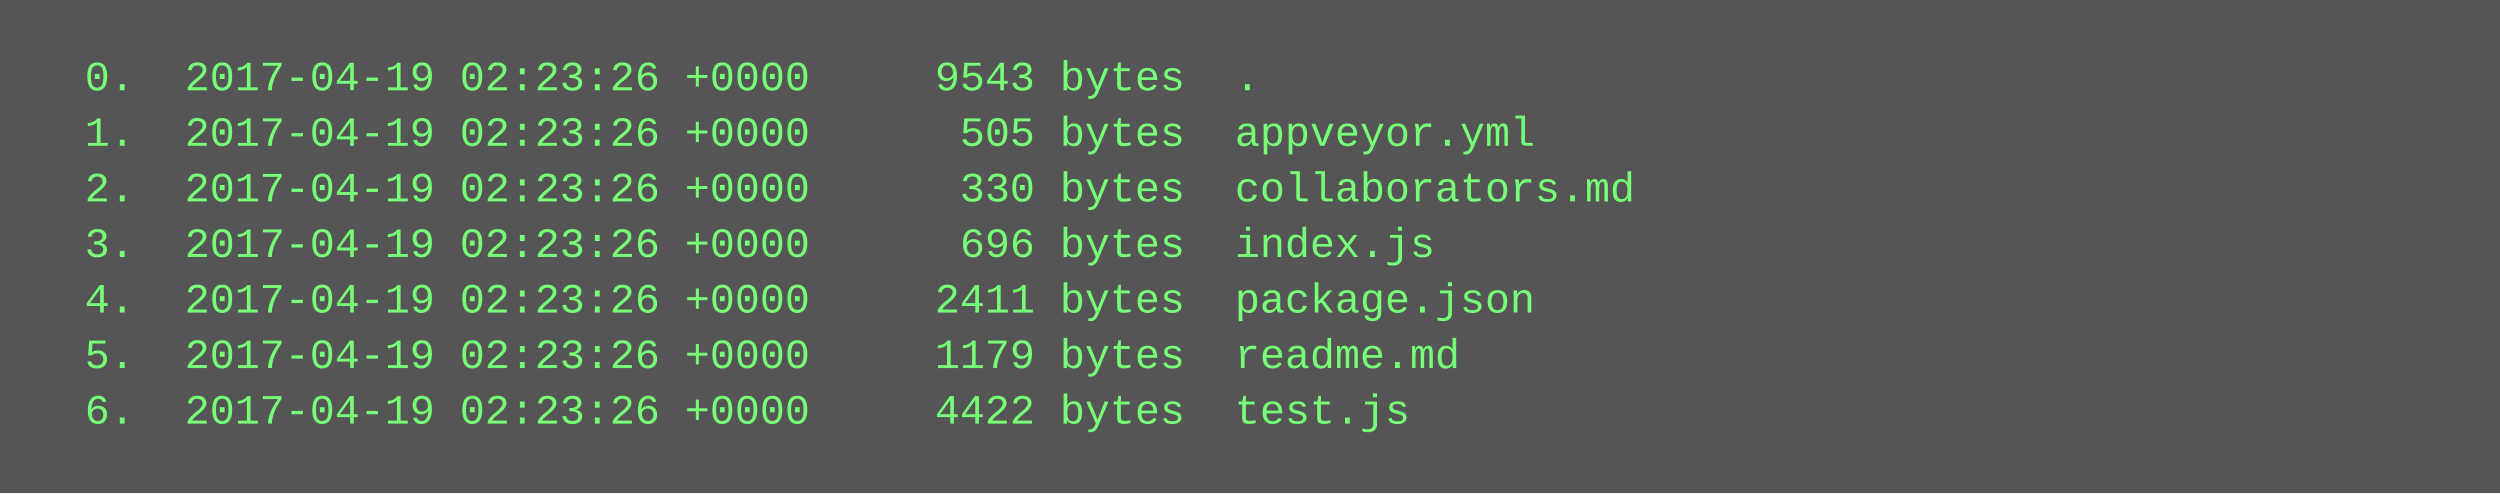
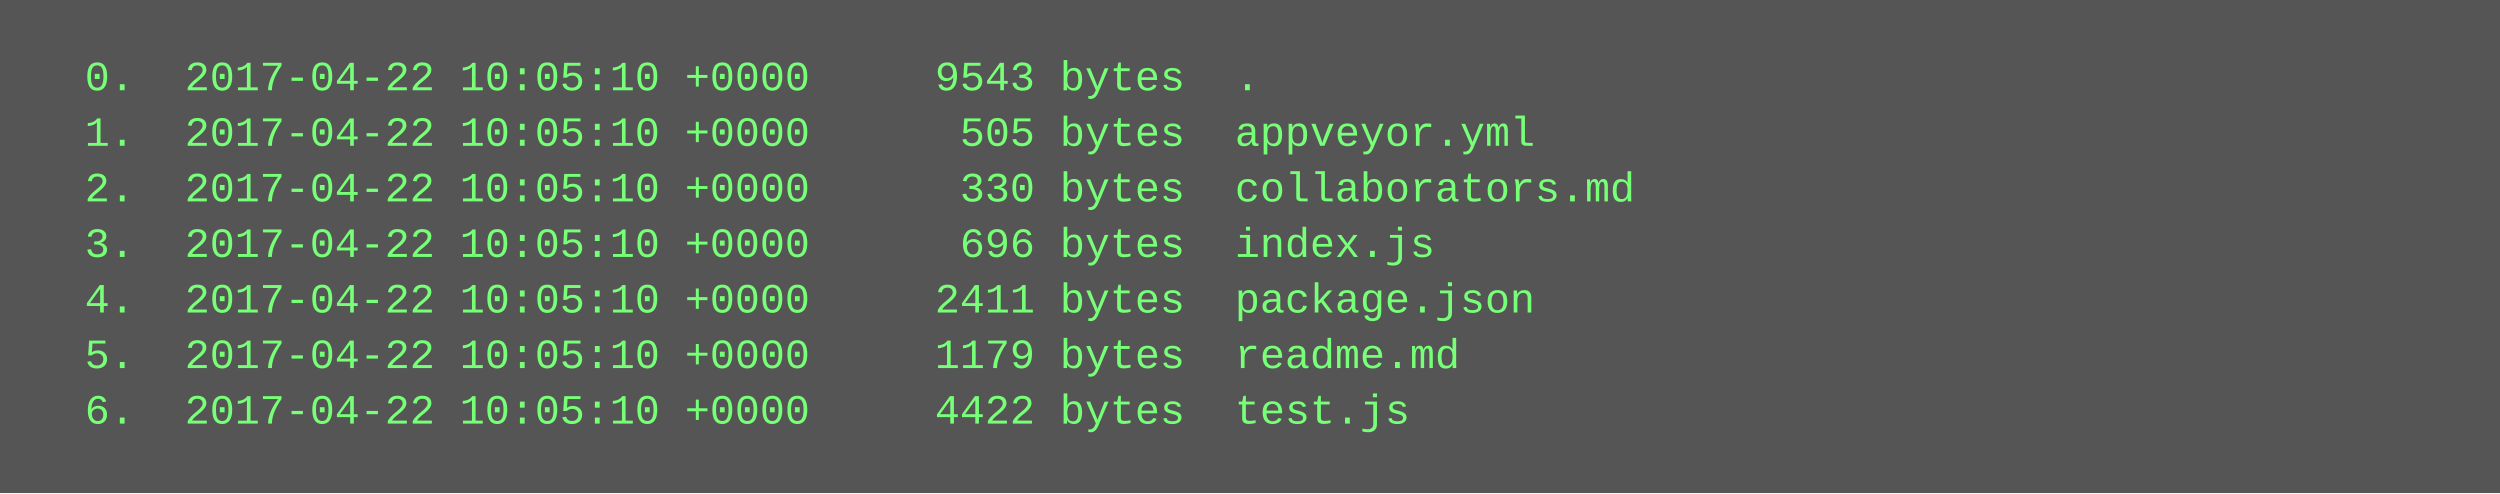
<svg xmlns="http://www.w3.org/2000/svg" height="142" width="720">
  <rect height="142" fill="#555" width="720" />
  <text fill="#7f7" font-family="Courier New" font-size="12" xml:space="preserve">
-     <tspan x="10" y="26">  0.  2017-04-19 02:23:26 +0000     9543 bytes  .</tspan>
-     <tspan x="10" y="42">  1.  2017-04-19 02:23:26 +0000      505 bytes  appveyor.yml</tspan>
-     <tspan x="10" y="58">  2.  2017-04-19 02:23:26 +0000      330 bytes  collaborators.md</tspan>
-     <tspan x="10" y="74">  3.  2017-04-19 02:23:26 +0000      696 bytes  index.js</tspan>
-     <tspan x="10" y="90">  4.  2017-04-19 02:23:26 +0000     2411 bytes  package.json</tspan>
-     <tspan x="10" y="106">  5.  2017-04-19 02:23:26 +0000     1179 bytes  readme.md</tspan>
-     <tspan x="10" y="122">  6.  2017-04-19 02:23:26 +0000     4422 bytes  test.js</tspan>
+     <tspan x="10" y="26">  0.  2017-04-22 10:05:10 +0000     9543 bytes  .</tspan>
+     <tspan x="10" y="42">  1.  2017-04-22 10:05:10 +0000      505 bytes  appveyor.yml</tspan>
+     <tspan x="10" y="58">  2.  2017-04-22 10:05:10 +0000      330 bytes  collaborators.md</tspan>
+     <tspan x="10" y="74">  3.  2017-04-22 10:05:10 +0000      696 bytes  index.js</tspan>
+     <tspan x="10" y="90">  4.  2017-04-22 10:05:10 +0000     2411 bytes  package.json</tspan>
+     <tspan x="10" y="106">  5.  2017-04-22 10:05:10 +0000     1179 bytes  readme.md</tspan>
+     <tspan x="10" y="122">  6.  2017-04-22 10:05:10 +0000     4422 bytes  test.js</tspan>
  </text>
</svg>
